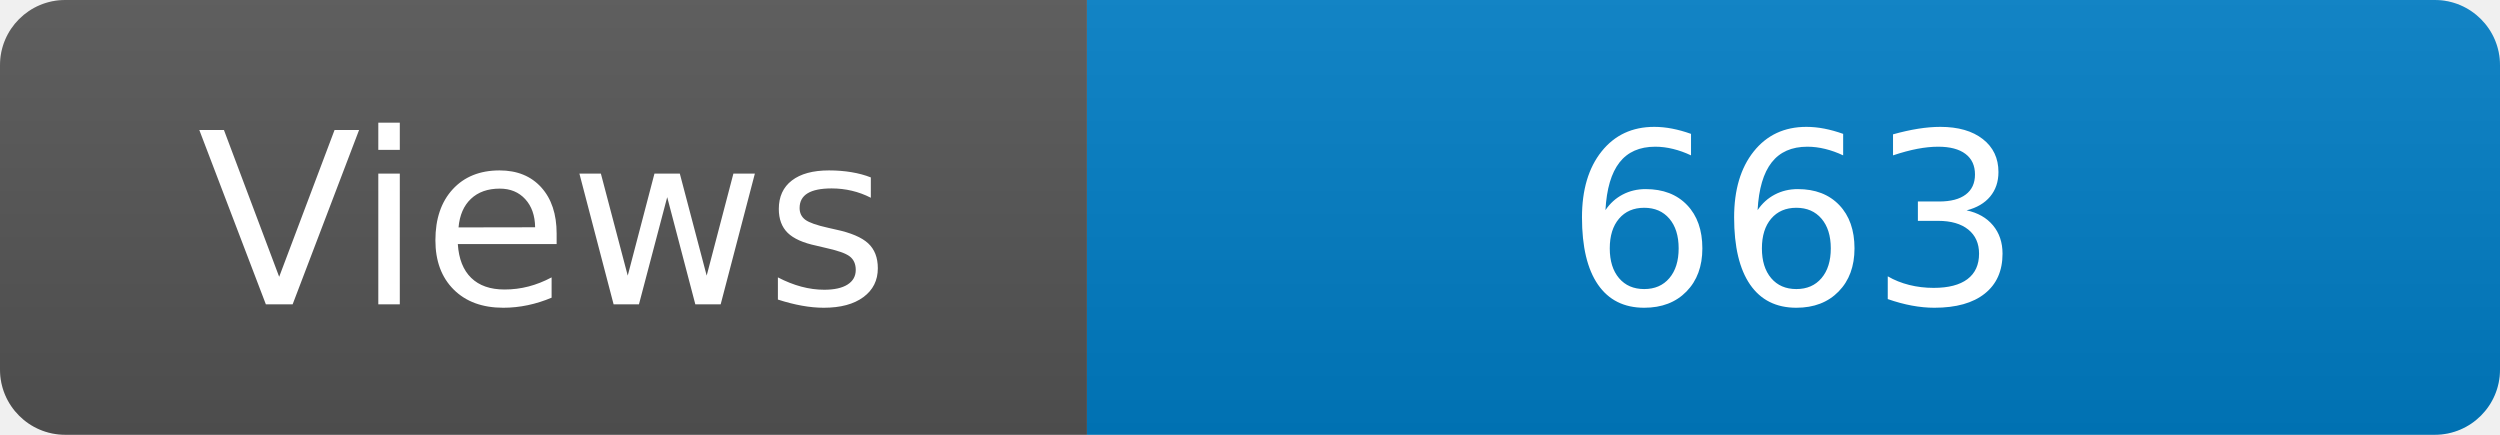
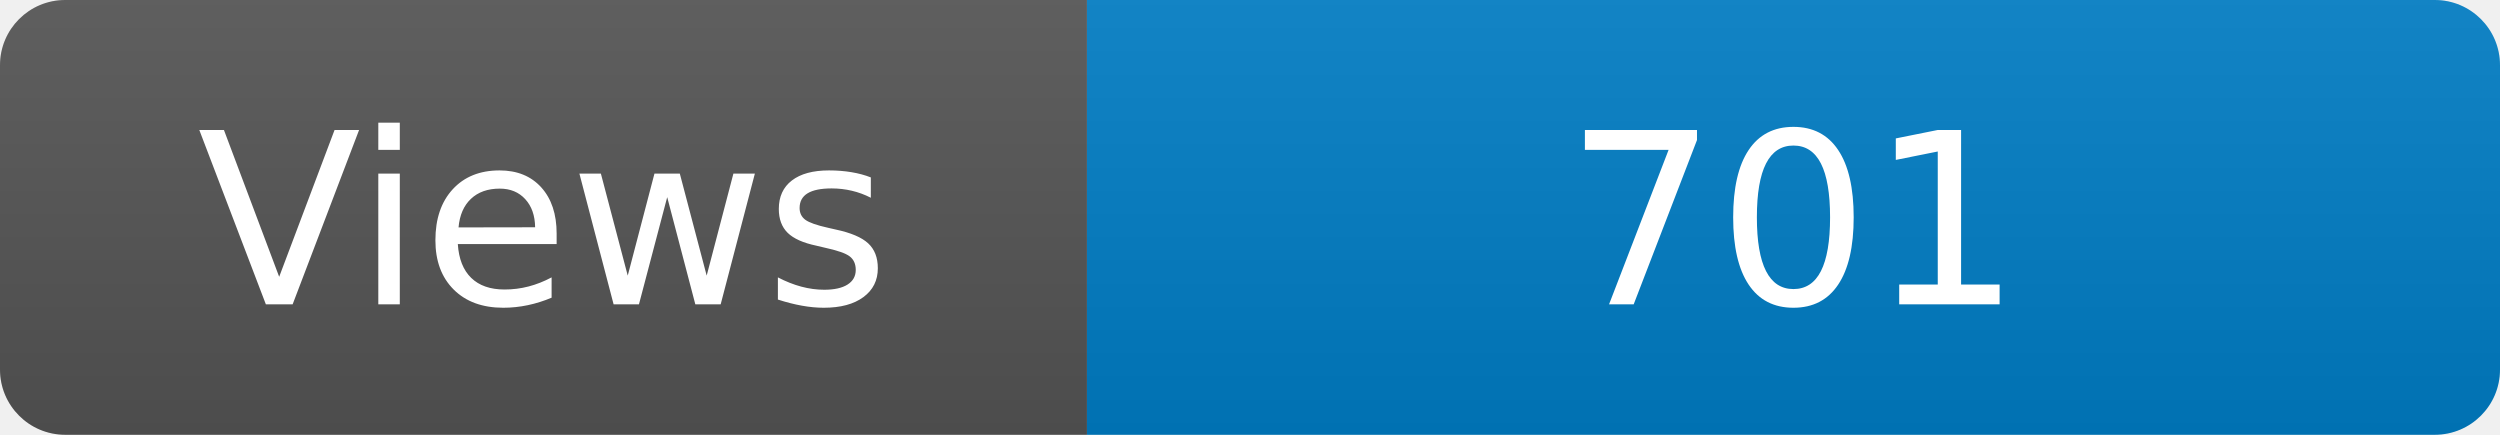
<svg xmlns="http://www.w3.org/2000/svg" width="115" height="20" role="img" aria-label="Maintained?: yes">
  <linearGradient id="s" x2="0" y2="100%">
    <stop offset="0" stop-color="#bbb" stop-opacity=".1" />
    <stop offset="1" stop-opacity=".1" />
  </linearGradient>
  <clipPath id="r">
    <rect width="115" height="20" rx="3" fill="#fff" />
  </clipPath>
  <g clip-path="url(#r)">
    <rect width="50" height="20" fill="#555" />
    <rect x="50" width="160" height="20" fill="#007ec6" />
    <rect width="115" height="20" fill="url(#s)" />
  </g>
  <g fill="#fff" text-anchor="middle" font-family="Verdana,Geneva,DejaVu Sans,sans-serif" font-size="110">
    <text x="250" y="140" transform="scale(.1)" fill="#fff">Views</text>
-     <text x="825" y="140" transform="scale(.1)" fill="#fff">663</text>
+     <text x="825" y="140" transform="scale(.1)" fill="#fff">701</text>
  </g>
</svg>
